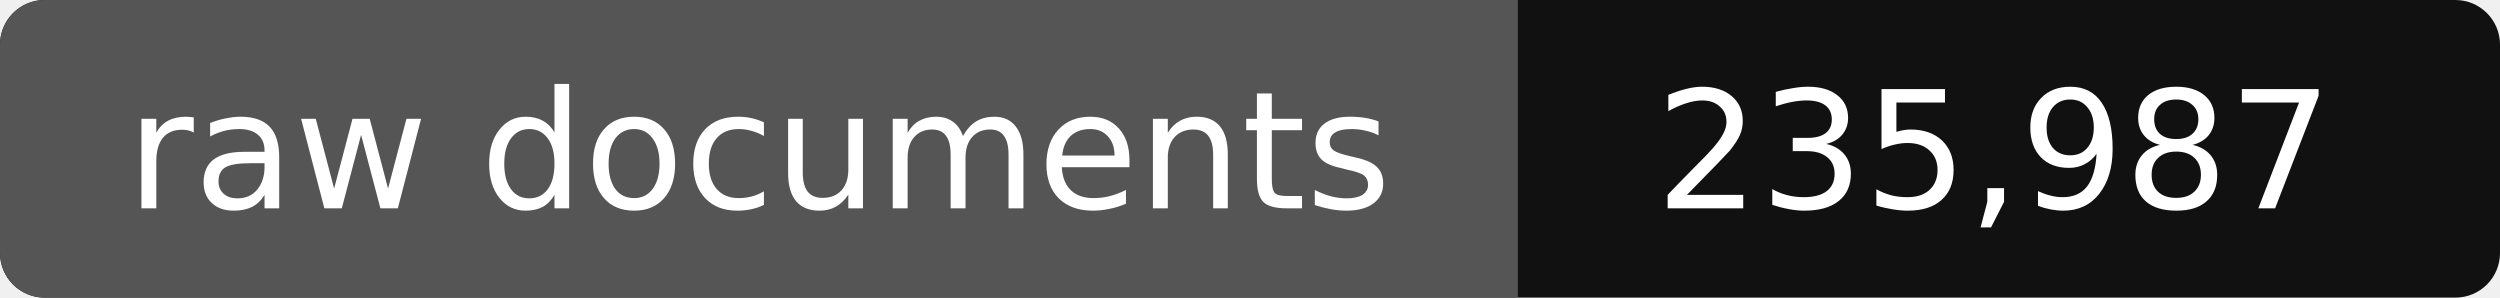
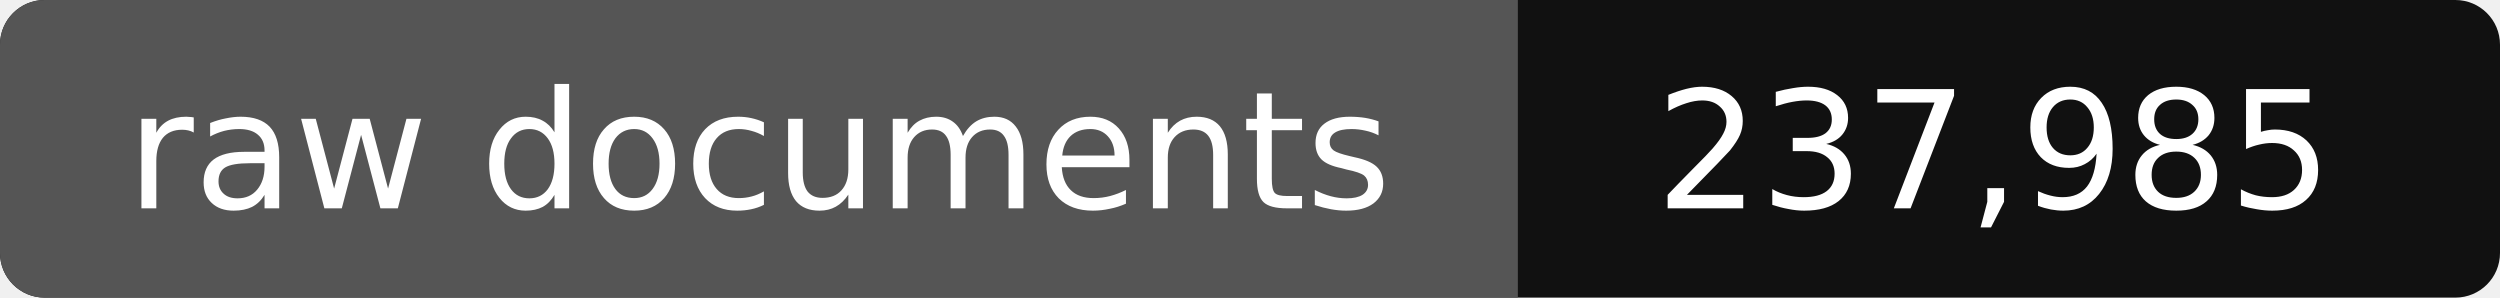
- <svg xmlns="http://www.w3.org/2000/svg" width="168" height="20" role="img" aria-label="raw documents: 235,987">
+ <svg xmlns="http://www.w3.org/2000/svg" width="168" height="20" role="img" aria-label="raw documents: 237,985">
  <rect width="168" height="20" rx="3" fill="#111" />
  <path fill="#555" d="M3 0h99v20H3a3 3 0 0 1-3-3V3a3 3 0 0 1 3-3z" />
  <g fill="#fff" text-anchor="middle" font-family="Verdana,DejaVu Sans,sans-serif" font-size="11">
    <text x="51" y="14">raw documents</text>
-     <text x="134" y="14">235,987</text>
+     <text x="134" y="14">237,985</text>
  </g>
</svg>
